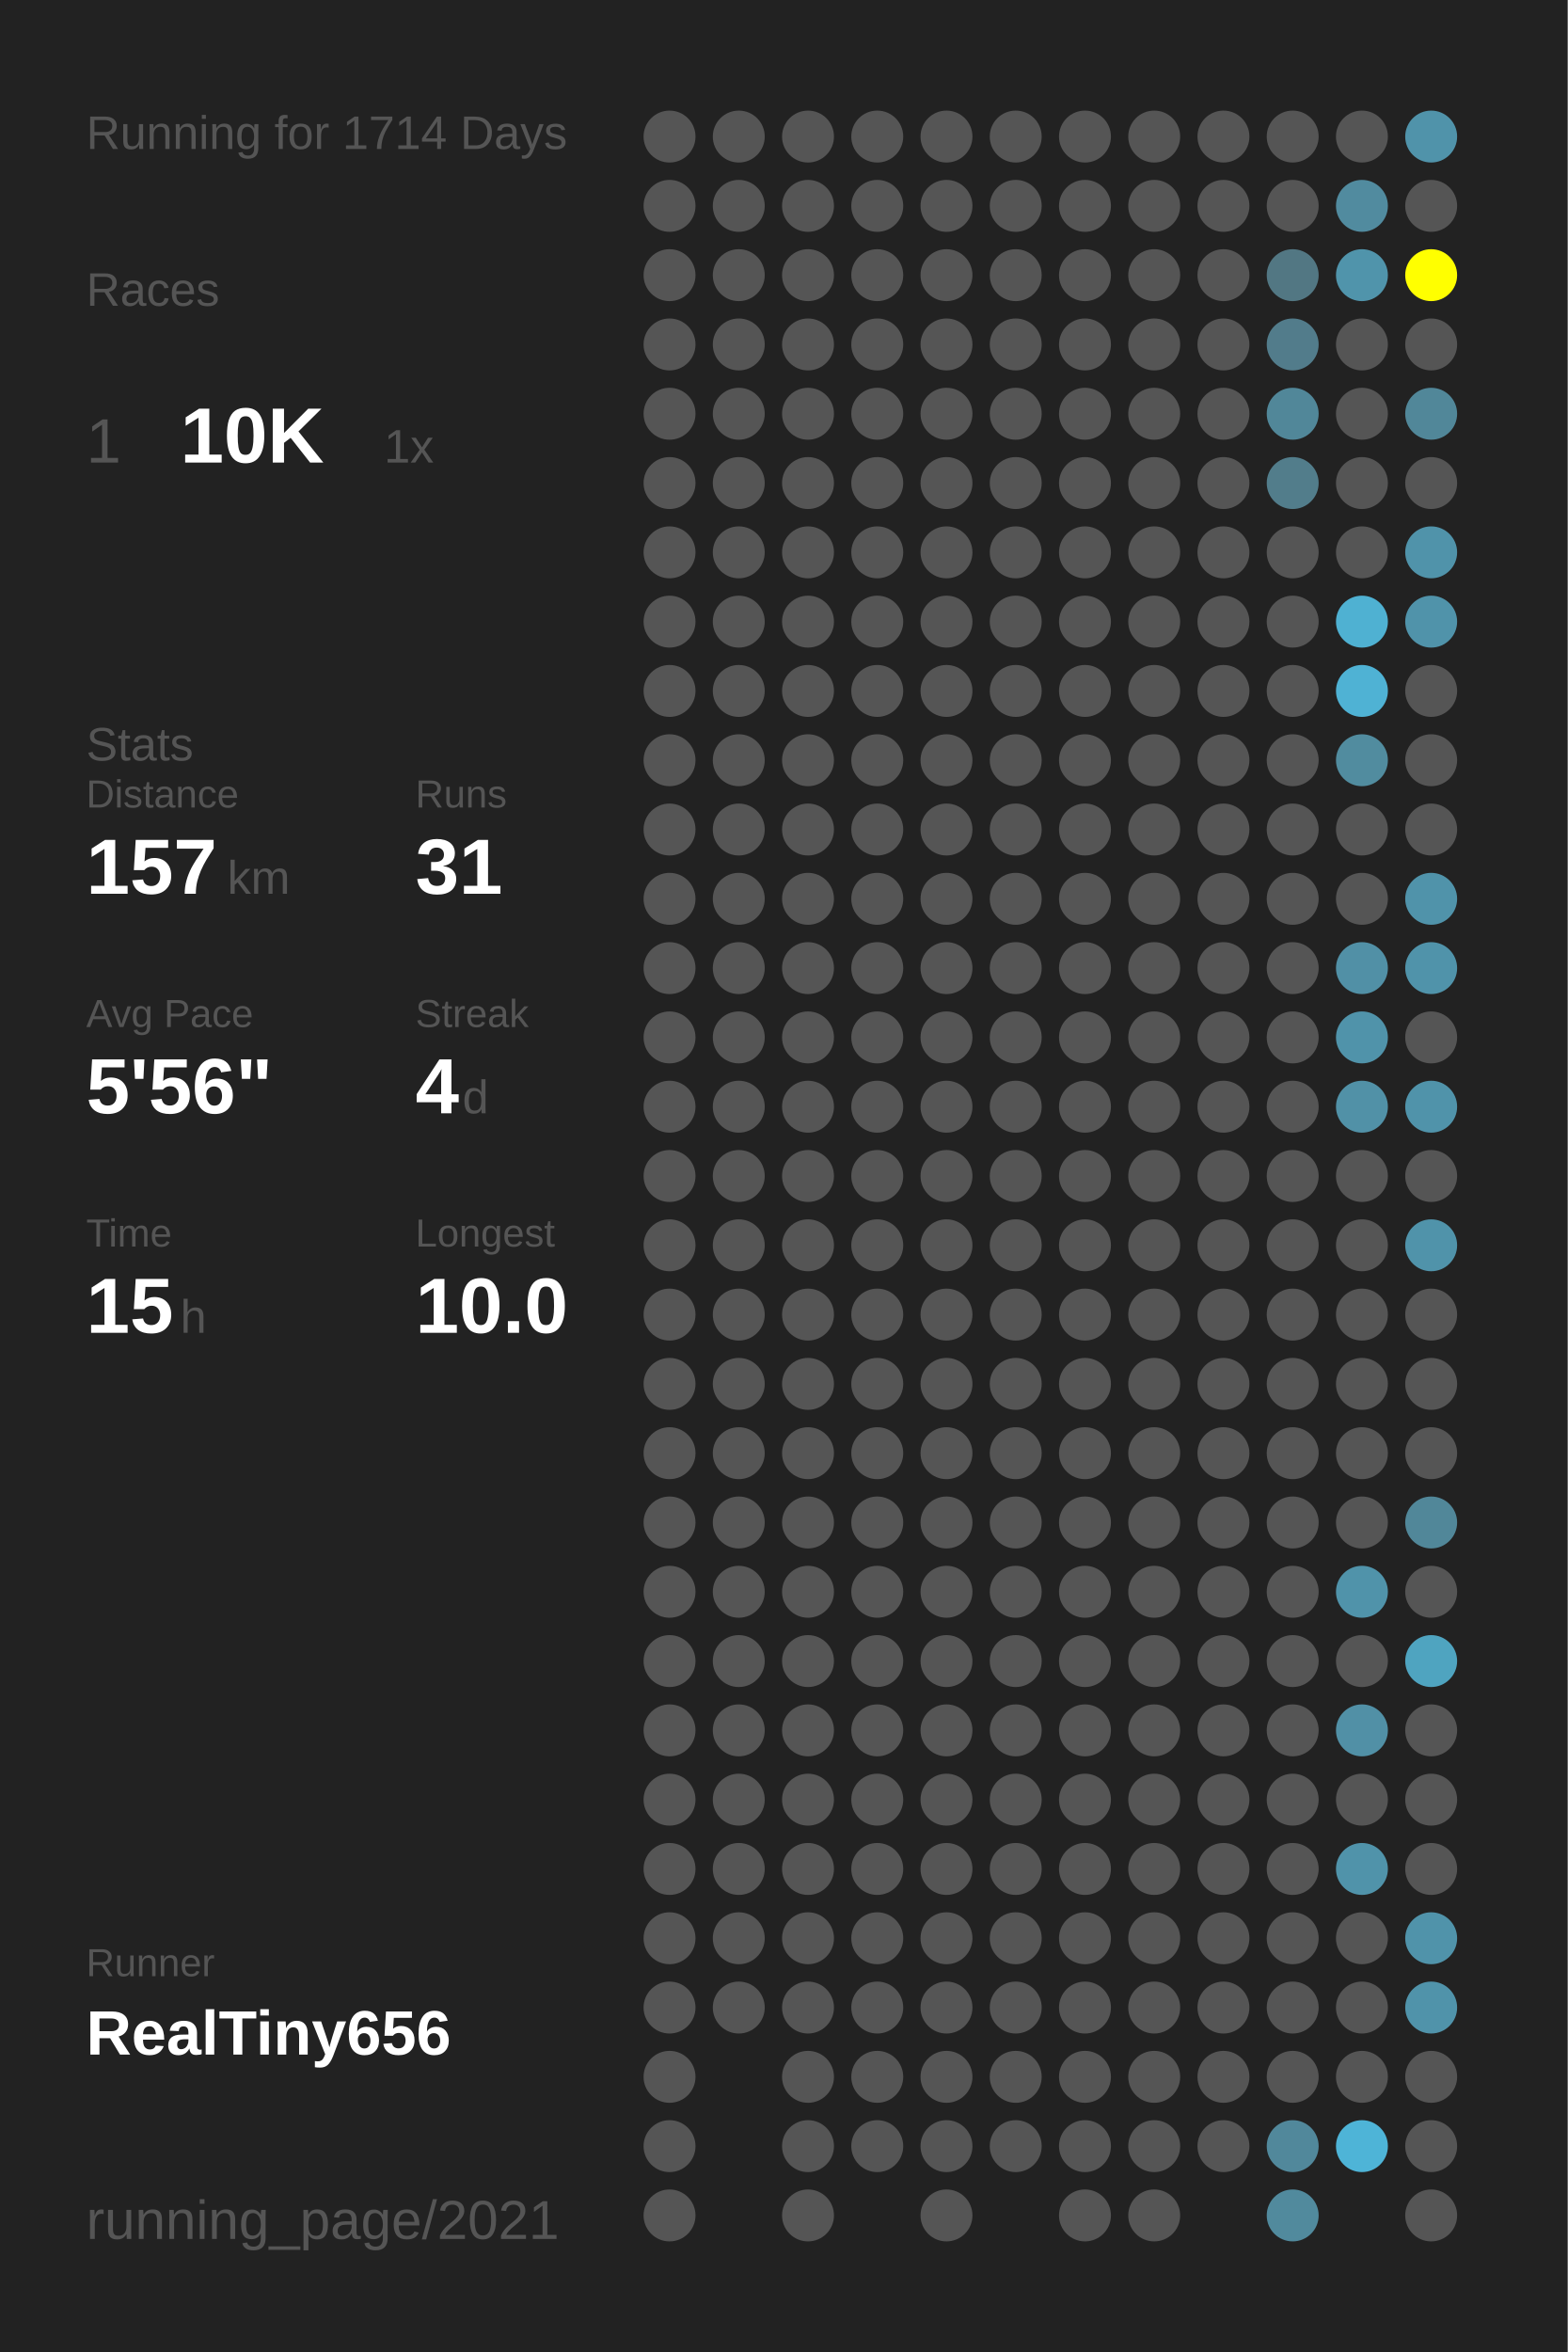
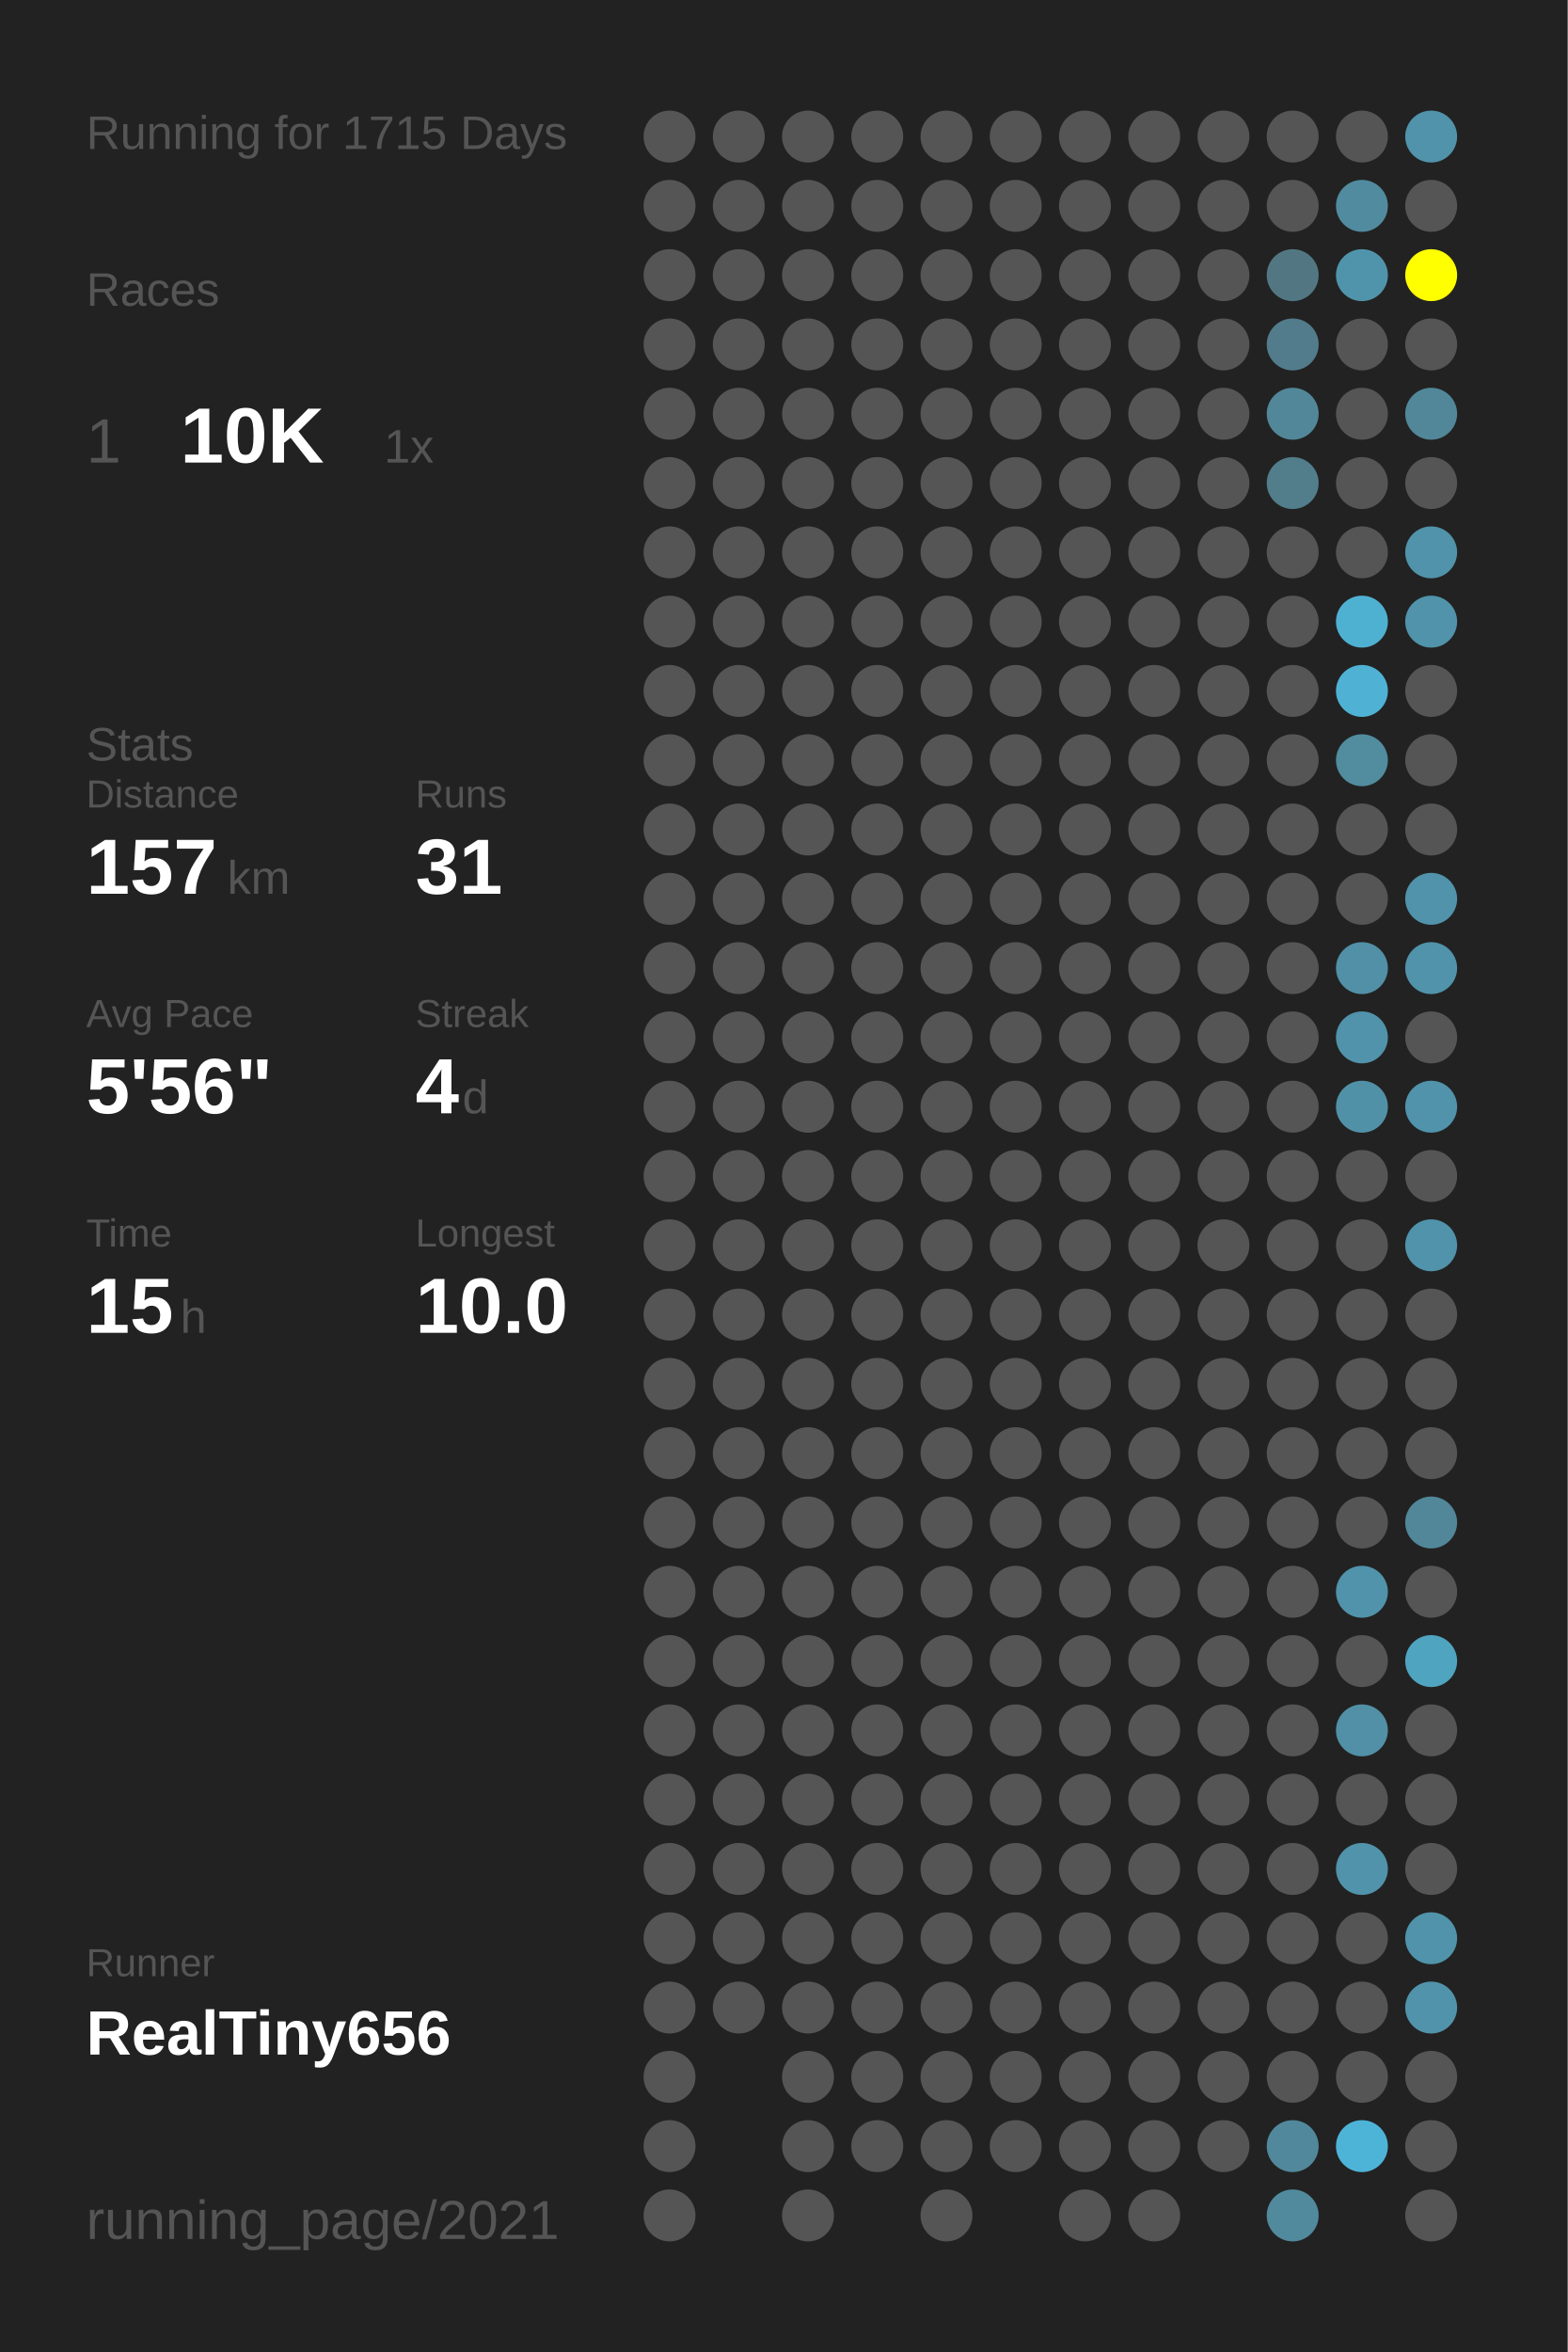
<svg xmlns="http://www.w3.org/2000/svg" baseProfile="full" height="300mm" version="1.1" viewBox="0,0,200,300" width="200mm">
  <defs />
  <rect fill="#222222" height="300" width="200" x="0" y="0" />
-   <text fill="#555555" style="font-size:6px; font-family:Arial;" x="11" y="19">Running for 1714 Days</text>
+   <text fill="#555555" style="font-size:6px; font-family:Arial;" x="11" y="19">Running for 1715 Days</text>
  <text fill="#555555" style="font-size:6px; font-family:Arial;" x="11" y="39">Races</text>
  <text fill="#555555" style="font-size:8px; font-family:Arial;" x="11" y="59">1</text>
  <text fill="#FFFFFF" style="font-size:10px; font-family:Arial; font-weight:bold;" x="23" y="59">10K</text>
  <text fill="#555555" style="font-size:6px; font-family:Arial;" x="49" y="59">1x</text>
  <text fill="#555555" style="font-size:6px; font-family:Arial;" x="11" y="97">Stats</text>
  <text fill="#555555" style="font-size:5px; font-family:Arial;" x="11" y="103">Distance</text>
  <text fill="#FFFFFF" style="font-size:10px; font-family:Arial; font-weight:bold;" x="11" y="114">157</text>
  <text fill="#555555" style="font-size:6px; font-family:Arial;" x="29" y="114">km</text>
  <text fill="#555555" style="font-size:5px; font-family:Arial;" x="53" y="103">Runs</text>
  <text fill="#FFFFFF" style="font-size:10px; font-family:Arial; font-weight:bold;" x="53" y="114">31</text>
  <text fill="#555555" style="font-size:5px; font-family:Arial;" x="11" y="131">Avg Pace</text>
  <text fill="#FFFFFF" style="font-size:10px; font-family:Arial; font-weight:bold;" x="11" y="142">5'56"</text>
  <text fill="#555555" style="font-size:5px; font-family:Arial;" x="53" y="131">Streak</text>
  <text fill="#FFFFFF" style="font-size:10px; font-family:Arial; font-weight:bold;" x="53" y="142">4</text>
  <text fill="#555555" style="font-size:6px; font-family:Arial;" x="59" y="142">d</text>
  <text fill="#555555" style="font-size:5px; font-family:Arial;" x="11" y="159">Time</text>
  <text fill="#FFFFFF" style="font-size:10px; font-family:Arial; font-weight:bold;" x="11" y="170">15</text>
  <text fill="#555555" style="font-size:6px; font-family:Arial;" x="23" y="170">h</text>
  <text fill="#555555" style="font-size:5px; font-family:Arial;" x="53" y="159">Longest</text>
  <text fill="#FFFFFF" style="font-size:10px; font-family:Arial; font-weight:bold;" x="53" y="170">10.0</text>
  <text fill="#555555" style="font-size:5px; font-family:Arial;" x="11" y="252.065">Runner</text>
  <text fill="#FFFFFF" style="font-size:8px; font-family:Arial; font-weight:bold;" x="11" y="262.065">RealTiny656</text>
  <text fill="#555555" style="font-size:7px; font-family:Arial;" x="11" y="285.581">running_page/2021</text>
  <circle cx="85.417" cy="17.419" fill="#555555" r="3.312" />
  <circle cx="85.417" cy="26.258" fill="#555555" r="3.312" />
  <circle cx="85.417" cy="35.097" fill="#555555" r="3.312" />
  <circle cx="85.417" cy="43.935" fill="#555555" r="3.312" />
  <circle cx="85.417" cy="52.774" fill="#555555" r="3.312" />
  <circle cx="85.417" cy="61.613" fill="#555555" r="3.312" />
  <circle cx="85.417" cy="70.452" fill="#555555" r="3.312" />
  <circle cx="85.417" cy="79.29" fill="#555555" r="3.312" />
  <circle cx="85.417" cy="88.129" fill="#555555" r="3.312" />
  <circle cx="85.417" cy="96.968" fill="#555555" r="3.312" />
  <circle cx="85.417" cy="105.806" fill="#555555" r="3.312" />
  <circle cx="85.417" cy="114.645" fill="#555555" r="3.312" />
  <circle cx="85.417" cy="123.484" fill="#555555" r="3.312" />
  <circle cx="85.417" cy="132.323" fill="#555555" r="3.312" />
  <circle cx="85.417" cy="141.161" fill="#555555" r="3.312" />
  <circle cx="85.417" cy="150" fill="#555555" r="3.312" />
  <circle cx="85.417" cy="158.839" fill="#555555" r="3.312" />
  <circle cx="85.417" cy="167.677" fill="#555555" r="3.312" />
  <circle cx="85.417" cy="176.516" fill="#555555" r="3.312" />
  <circle cx="85.417" cy="185.355" fill="#555555" r="3.312" />
  <circle cx="85.417" cy="194.194" fill="#555555" r="3.312" />
  <circle cx="85.417" cy="203.032" fill="#555555" r="3.312" />
  <circle cx="85.417" cy="211.871" fill="#555555" r="3.312" />
  <circle cx="85.417" cy="220.71" fill="#555555" r="3.312" />
  <circle cx="85.417" cy="229.548" fill="#555555" r="3.312" />
  <circle cx="85.417" cy="238.387" fill="#555555" r="3.312" />
  <circle cx="85.417" cy="247.226" fill="#555555" r="3.312" />
  <circle cx="85.417" cy="256.065" fill="#555555" r="3.312" />
  <circle cx="85.417" cy="264.903" fill="#555555" r="3.312" />
  <circle cx="85.417" cy="273.742" fill="#555555" r="3.312" />
  <circle cx="85.417" cy="282.581" fill="#555555" r="3.312" />
  <circle cx="94.25" cy="17.419" fill="#555555" r="3.312" />
  <circle cx="94.25" cy="26.258" fill="#555555" r="3.312" />
  <circle cx="94.25" cy="35.097" fill="#555555" r="3.312" />
  <circle cx="94.25" cy="43.935" fill="#555555" r="3.312" />
  <circle cx="94.25" cy="52.774" fill="#555555" r="3.312" />
  <circle cx="94.25" cy="61.613" fill="#555555" r="3.312" />
  <circle cx="94.25" cy="70.452" fill="#555555" r="3.312" />
  <circle cx="94.25" cy="79.29" fill="#555555" r="3.312" />
  <circle cx="94.25" cy="88.129" fill="#555555" r="3.312" />
  <circle cx="94.25" cy="96.968" fill="#555555" r="3.312" />
  <circle cx="94.25" cy="105.806" fill="#555555" r="3.312" />
  <circle cx="94.25" cy="114.645" fill="#555555" r="3.312" />
  <circle cx="94.25" cy="123.484" fill="#555555" r="3.312" />
  <circle cx="94.25" cy="132.323" fill="#555555" r="3.312" />
  <circle cx="94.25" cy="141.161" fill="#555555" r="3.312" />
  <circle cx="94.25" cy="150" fill="#555555" r="3.312" />
  <circle cx="94.25" cy="158.839" fill="#555555" r="3.312" />
  <circle cx="94.25" cy="167.677" fill="#555555" r="3.312" />
  <circle cx="94.25" cy="176.516" fill="#555555" r="3.312" />
  <circle cx="94.25" cy="185.355" fill="#555555" r="3.312" />
  <circle cx="94.25" cy="194.194" fill="#555555" r="3.312" />
  <circle cx="94.25" cy="203.032" fill="#555555" r="3.312" />
  <circle cx="94.25" cy="211.871" fill="#555555" r="3.312" />
  <circle cx="94.25" cy="220.71" fill="#555555" r="3.312" />
  <circle cx="94.25" cy="229.548" fill="#555555" r="3.312" />
  <circle cx="94.25" cy="238.387" fill="#555555" r="3.312" />
  <circle cx="94.25" cy="247.226" fill="#555555" r="3.312" />
  <circle cx="94.25" cy="256.065" fill="#555555" r="3.312" />
  <circle cx="103.083" cy="17.419" fill="#555555" r="3.312" />
  <circle cx="103.083" cy="26.258" fill="#555555" r="3.312" />
  <circle cx="103.083" cy="35.097" fill="#555555" r="3.312" />
  <circle cx="103.083" cy="43.935" fill="#555555" r="3.312" />
  <circle cx="103.083" cy="52.774" fill="#555555" r="3.312" />
  <circle cx="103.083" cy="61.613" fill="#555555" r="3.312" />
  <circle cx="103.083" cy="70.452" fill="#555555" r="3.312" />
  <circle cx="103.083" cy="79.29" fill="#555555" r="3.312" />
  <circle cx="103.083" cy="88.129" fill="#555555" r="3.312" />
  <circle cx="103.083" cy="96.968" fill="#555555" r="3.312" />
  <circle cx="103.083" cy="105.806" fill="#555555" r="3.312" />
  <circle cx="103.083" cy="114.645" fill="#555555" r="3.312" />
  <circle cx="103.083" cy="123.484" fill="#555555" r="3.312" />
  <circle cx="103.083" cy="132.323" fill="#555555" r="3.312" />
  <circle cx="103.083" cy="141.161" fill="#555555" r="3.312" />
  <circle cx="103.083" cy="150" fill="#555555" r="3.312" />
  <circle cx="103.083" cy="158.839" fill="#555555" r="3.312" />
  <circle cx="103.083" cy="167.677" fill="#555555" r="3.312" />
  <circle cx="103.083" cy="176.516" fill="#555555" r="3.312" />
  <circle cx="103.083" cy="185.355" fill="#555555" r="3.312" />
  <circle cx="103.083" cy="194.194" fill="#555555" r="3.312" />
  <circle cx="103.083" cy="203.032" fill="#555555" r="3.312" />
  <circle cx="103.083" cy="211.871" fill="#555555" r="3.312" />
  <circle cx="103.083" cy="220.71" fill="#555555" r="3.312" />
  <circle cx="103.083" cy="229.548" fill="#555555" r="3.312" />
  <circle cx="103.083" cy="238.387" fill="#555555" r="3.312" />
  <circle cx="103.083" cy="247.226" fill="#555555" r="3.312" />
  <circle cx="103.083" cy="256.065" fill="#555555" r="3.312" />
  <circle cx="103.083" cy="264.903" fill="#555555" r="3.312" />
  <circle cx="103.083" cy="273.742" fill="#555555" r="3.312" />
  <circle cx="103.083" cy="282.581" fill="#555555" r="3.312" />
  <circle cx="111.917" cy="17.419" fill="#555555" r="3.312" />
  <circle cx="111.917" cy="26.258" fill="#555555" r="3.312" />
  <circle cx="111.917" cy="35.097" fill="#555555" r="3.312" />
  <circle cx="111.917" cy="43.935" fill="#555555" r="3.312" />
  <circle cx="111.917" cy="52.774" fill="#555555" r="3.312" />
  <circle cx="111.917" cy="61.613" fill="#555555" r="3.312" />
  <circle cx="111.917" cy="70.452" fill="#555555" r="3.312" />
  <circle cx="111.917" cy="79.29" fill="#555555" r="3.312" />
  <circle cx="111.917" cy="88.129" fill="#555555" r="3.312" />
  <circle cx="111.917" cy="96.968" fill="#555555" r="3.312" />
  <circle cx="111.917" cy="105.806" fill="#555555" r="3.312" />
  <circle cx="111.917" cy="114.645" fill="#555555" r="3.312" />
  <circle cx="111.917" cy="123.484" fill="#555555" r="3.312" />
  <circle cx="111.917" cy="132.323" fill="#555555" r="3.312" />
  <circle cx="111.917" cy="141.161" fill="#555555" r="3.312" />
  <circle cx="111.917" cy="150" fill="#555555" r="3.312" />
  <circle cx="111.917" cy="158.839" fill="#555555" r="3.312" />
  <circle cx="111.917" cy="167.677" fill="#555555" r="3.312" />
  <circle cx="111.917" cy="176.516" fill="#555555" r="3.312" />
  <circle cx="111.917" cy="185.355" fill="#555555" r="3.312" />
  <circle cx="111.917" cy="194.194" fill="#555555" r="3.312" />
  <circle cx="111.917" cy="203.032" fill="#555555" r="3.312" />
  <circle cx="111.917" cy="211.871" fill="#555555" r="3.312" />
  <circle cx="111.917" cy="220.71" fill="#555555" r="3.312" />
  <circle cx="111.917" cy="229.548" fill="#555555" r="3.312" />
  <circle cx="111.917" cy="238.387" fill="#555555" r="3.312" />
  <circle cx="111.917" cy="247.226" fill="#555555" r="3.312" />
  <circle cx="111.917" cy="256.065" fill="#555555" r="3.312" />
  <circle cx="111.917" cy="264.903" fill="#555555" r="3.312" />
  <circle cx="111.917" cy="273.742" fill="#555555" r="3.312" />
  <circle cx="120.75" cy="17.419" fill="#555555" r="3.312" />
  <circle cx="120.75" cy="26.258" fill="#555555" r="3.312" />
  <circle cx="120.75" cy="35.097" fill="#555555" r="3.312" />
  <circle cx="120.75" cy="43.935" fill="#555555" r="3.312" />
  <circle cx="120.75" cy="52.774" fill="#555555" r="3.312" />
  <circle cx="120.75" cy="61.613" fill="#555555" r="3.312" />
  <circle cx="120.75" cy="70.452" fill="#555555" r="3.312" />
  <circle cx="120.75" cy="79.29" fill="#555555" r="3.312" />
  <circle cx="120.75" cy="88.129" fill="#555555" r="3.312" />
  <circle cx="120.75" cy="96.968" fill="#555555" r="3.312" />
  <circle cx="120.75" cy="105.806" fill="#555555" r="3.312" />
  <circle cx="120.75" cy="114.645" fill="#555555" r="3.312" />
  <circle cx="120.75" cy="123.484" fill="#555555" r="3.312" />
  <circle cx="120.75" cy="132.323" fill="#555555" r="3.312" />
  <circle cx="120.75" cy="141.161" fill="#555555" r="3.312" />
  <circle cx="120.75" cy="150" fill="#555555" r="3.312" />
  <circle cx="120.75" cy="158.839" fill="#555555" r="3.312" />
  <circle cx="120.75" cy="167.677" fill="#555555" r="3.312" />
  <circle cx="120.75" cy="176.516" fill="#555555" r="3.312" />
  <circle cx="120.75" cy="185.355" fill="#555555" r="3.312" />
  <circle cx="120.75" cy="194.194" fill="#555555" r="3.312" />
  <circle cx="120.75" cy="203.032" fill="#555555" r="3.312" />
  <circle cx="120.75" cy="211.871" fill="#555555" r="3.312" />
  <circle cx="120.75" cy="220.71" fill="#555555" r="3.312" />
  <circle cx="120.75" cy="229.548" fill="#555555" r="3.312" />
  <circle cx="120.75" cy="238.387" fill="#555555" r="3.312" />
  <circle cx="120.75" cy="247.226" fill="#555555" r="3.312" />
  <circle cx="120.75" cy="256.065" fill="#555555" r="3.312" />
  <circle cx="120.75" cy="264.903" fill="#555555" r="3.312" />
  <circle cx="120.75" cy="273.742" fill="#555555" r="3.312" />
  <circle cx="120.75" cy="282.581" fill="#555555" r="3.312" />
  <circle cx="129.583" cy="17.419" fill="#555555" r="3.312" />
  <circle cx="129.583" cy="26.258" fill="#555555" r="3.312" />
  <circle cx="129.583" cy="35.097" fill="#555555" r="3.312" />
  <circle cx="129.583" cy="43.935" fill="#555555" r="3.312" />
  <circle cx="129.583" cy="52.774" fill="#555555" r="3.312" />
  <circle cx="129.583" cy="61.613" fill="#555555" r="3.312" />
  <circle cx="129.583" cy="70.452" fill="#555555" r="3.312" />
  <circle cx="129.583" cy="79.29" fill="#555555" r="3.312" />
  <circle cx="129.583" cy="88.129" fill="#555555" r="3.312" />
  <circle cx="129.583" cy="96.968" fill="#555555" r="3.312" />
  <circle cx="129.583" cy="105.806" fill="#555555" r="3.312" />
  <circle cx="129.583" cy="114.645" fill="#555555" r="3.312" />
  <circle cx="129.583" cy="123.484" fill="#555555" r="3.312" />
  <circle cx="129.583" cy="132.323" fill="#555555" r="3.312" />
  <circle cx="129.583" cy="141.161" fill="#555555" r="3.312" />
  <circle cx="129.583" cy="150" fill="#555555" r="3.312" />
  <circle cx="129.583" cy="158.839" fill="#555555" r="3.312" />
  <circle cx="129.583" cy="167.677" fill="#555555" r="3.312" />
  <circle cx="129.583" cy="176.516" fill="#555555" r="3.312" />
  <circle cx="129.583" cy="185.355" fill="#555555" r="3.312" />
  <circle cx="129.583" cy="194.194" fill="#555555" r="3.312" />
  <circle cx="129.583" cy="203.032" fill="#555555" r="3.312" />
  <circle cx="129.583" cy="211.871" fill="#555555" r="3.312" />
  <circle cx="129.583" cy="220.71" fill="#555555" r="3.312" />
  <circle cx="129.583" cy="229.548" fill="#555555" r="3.312" />
  <circle cx="129.583" cy="238.387" fill="#555555" r="3.312" />
  <circle cx="129.583" cy="247.226" fill="#555555" r="3.312" />
  <circle cx="129.583" cy="256.065" fill="#555555" r="3.312" />
  <circle cx="129.583" cy="264.903" fill="#555555" r="3.312" />
  <circle cx="129.583" cy="273.742" fill="#555555" r="3.312" />
  <circle cx="138.417" cy="17.419" fill="#555555" r="3.312" />
  <circle cx="138.417" cy="26.258" fill="#555555" r="3.312" />
  <circle cx="138.417" cy="35.097" fill="#555555" r="3.312" />
  <circle cx="138.417" cy="43.935" fill="#555555" r="3.312" />
  <circle cx="138.417" cy="52.774" fill="#555555" r="3.312" />
  <circle cx="138.417" cy="61.613" fill="#555555" r="3.312" />
  <circle cx="138.417" cy="70.452" fill="#555555" r="3.312" />
  <circle cx="138.417" cy="79.29" fill="#555555" r="3.312" />
  <circle cx="138.417" cy="88.129" fill="#555555" r="3.312" />
  <circle cx="138.417" cy="96.968" fill="#555555" r="3.312" />
  <circle cx="138.417" cy="105.806" fill="#555555" r="3.312" />
  <circle cx="138.417" cy="114.645" fill="#555555" r="3.312" />
  <circle cx="138.417" cy="123.484" fill="#555555" r="3.312" />
  <circle cx="138.417" cy="132.323" fill="#555555" r="3.312" />
  <circle cx="138.417" cy="141.161" fill="#555555" r="3.312" />
  <circle cx="138.417" cy="150" fill="#555555" r="3.312" />
  <circle cx="138.417" cy="158.839" fill="#555555" r="3.312" />
  <circle cx="138.417" cy="167.677" fill="#555555" r="3.312" />
  <circle cx="138.417" cy="176.516" fill="#555555" r="3.312" />
  <circle cx="138.417" cy="185.355" fill="#555555" r="3.312" />
  <circle cx="138.417" cy="194.194" fill="#555555" r="3.312" />
  <circle cx="138.417" cy="203.032" fill="#555555" r="3.312" />
  <circle cx="138.417" cy="211.871" fill="#555555" r="3.312" />
  <circle cx="138.417" cy="220.71" fill="#555555" r="3.312" />
  <circle cx="138.417" cy="229.548" fill="#555555" r="3.312" />
  <circle cx="138.417" cy="238.387" fill="#555555" r="3.312" />
  <circle cx="138.417" cy="247.226" fill="#555555" r="3.312" />
  <circle cx="138.417" cy="256.065" fill="#555555" r="3.312" />
  <circle cx="138.417" cy="264.903" fill="#555555" r="3.312" />
  <circle cx="138.417" cy="273.742" fill="#555555" r="3.312" />
  <circle cx="138.417" cy="282.581" fill="#555555" r="3.312" />
  <circle cx="147.25" cy="17.419" fill="#555555" r="3.312" />
  <circle cx="147.25" cy="26.258" fill="#555555" r="3.312" />
  <circle cx="147.25" cy="35.097" fill="#555555" r="3.312" />
  <circle cx="147.25" cy="43.935" fill="#555555" r="3.312" />
  <circle cx="147.25" cy="52.774" fill="#555555" r="3.312" />
  <circle cx="147.25" cy="61.613" fill="#555555" r="3.312" />
  <circle cx="147.25" cy="70.452" fill="#555555" r="3.312" />
  <circle cx="147.25" cy="79.29" fill="#555555" r="3.312" />
  <circle cx="147.25" cy="88.129" fill="#555555" r="3.312" />
  <circle cx="147.25" cy="96.968" fill="#555555" r="3.312" />
  <circle cx="147.25" cy="105.806" fill="#555555" r="3.312" />
  <circle cx="147.25" cy="114.645" fill="#555555" r="3.312" />
  <circle cx="147.25" cy="123.484" fill="#555555" r="3.312" />
  <circle cx="147.25" cy="132.323" fill="#555555" r="3.312" />
  <circle cx="147.25" cy="141.161" fill="#555555" r="3.312" />
  <circle cx="147.25" cy="150" fill="#555555" r="3.312" />
  <circle cx="147.25" cy="158.839" fill="#555555" r="3.312" />
  <circle cx="147.25" cy="167.677" fill="#555555" r="3.312" />
  <circle cx="147.25" cy="176.516" fill="#555555" r="3.312" />
  <circle cx="147.25" cy="185.355" fill="#555555" r="3.312" />
  <circle cx="147.25" cy="194.194" fill="#555555" r="3.312" />
  <circle cx="147.25" cy="203.032" fill="#555555" r="3.312" />
  <circle cx="147.25" cy="211.871" fill="#555555" r="3.312" />
  <circle cx="147.25" cy="220.71" fill="#555555" r="3.312" />
  <circle cx="147.25" cy="229.548" fill="#555555" r="3.312" />
  <circle cx="147.25" cy="238.387" fill="#555555" r="3.312" />
  <circle cx="147.25" cy="247.226" fill="#555555" r="3.312" />
  <circle cx="147.25" cy="256.065" fill="#555555" r="3.312" />
  <circle cx="147.25" cy="264.903" fill="#555555" r="3.312" />
  <circle cx="147.25" cy="273.742" fill="#555555" r="3.312" />
  <circle cx="147.25" cy="282.581" fill="#555555" r="3.312" />
  <circle cx="156.083" cy="17.419" fill="#555555" r="3.312" />
  <circle cx="156.083" cy="26.258" fill="#555555" r="3.312" />
  <circle cx="156.083" cy="35.097" fill="#555555" r="3.312" />
  <circle cx="156.083" cy="43.935" fill="#555555" r="3.312" />
  <circle cx="156.083" cy="52.774" fill="#555555" r="3.312" />
  <circle cx="156.083" cy="61.613" fill="#555555" r="3.312" />
  <circle cx="156.083" cy="70.452" fill="#555555" r="3.312" />
  <circle cx="156.083" cy="79.29" fill="#555555" r="3.312" />
  <circle cx="156.083" cy="88.129" fill="#555555" r="3.312" />
  <circle cx="156.083" cy="96.968" fill="#555555" r="3.312" />
  <circle cx="156.083" cy="105.806" fill="#555555" r="3.312" />
  <circle cx="156.083" cy="114.645" fill="#555555" r="3.312" />
  <circle cx="156.083" cy="123.484" fill="#555555" r="3.312" />
  <circle cx="156.083" cy="132.323" fill="#555555" r="3.312" />
  <circle cx="156.083" cy="141.161" fill="#555555" r="3.312" />
  <circle cx="156.083" cy="150" fill="#555555" r="3.312" />
  <circle cx="156.083" cy="158.839" fill="#555555" r="3.312" />
  <circle cx="156.083" cy="167.677" fill="#555555" r="3.312" />
  <circle cx="156.083" cy="176.516" fill="#555555" r="3.312" />
  <circle cx="156.083" cy="185.355" fill="#555555" r="3.312" />
  <circle cx="156.083" cy="194.194" fill="#555555" r="3.312" />
  <circle cx="156.083" cy="203.032" fill="#555555" r="3.312" />
  <circle cx="156.083" cy="211.871" fill="#555555" r="3.312" />
  <circle cx="156.083" cy="220.71" fill="#555555" r="3.312" />
  <circle cx="156.083" cy="229.548" fill="#555555" r="3.312" />
  <circle cx="156.083" cy="238.387" fill="#555555" r="3.312" />
  <circle cx="156.083" cy="247.226" fill="#555555" r="3.312" />
  <circle cx="156.083" cy="256.065" fill="#555555" r="3.312" />
  <circle cx="156.083" cy="264.903" fill="#555555" r="3.312" />
  <circle cx="156.083" cy="273.742" fill="#555555" r="3.312" />
  <circle cx="164.917" cy="17.419" fill="#555555" r="3.312" />
  <circle cx="164.917" cy="26.258" fill="#555555" r="3.312" />
  <circle cx="164.917" cy="35.097" fill="#527783" r="3.312" />
  <circle cx="164.917" cy="43.935" fill="#527c8b" r="3.312" />
  <circle cx="164.917" cy="52.774" fill="#518799" r="3.312" />
  <circle cx="164.917" cy="61.613" fill="#527d8b" r="3.312" />
  <circle cx="164.917" cy="70.452" fill="#555555" r="3.312" />
  <circle cx="164.917" cy="79.29" fill="#555555" r="3.312" />
  <circle cx="164.917" cy="88.129" fill="#555555" r="3.312" />
  <circle cx="164.917" cy="96.968" fill="#555555" r="3.312" />
  <circle cx="164.917" cy="105.806" fill="#555555" r="3.312" />
  <circle cx="164.917" cy="114.645" fill="#555555" r="3.312" />
  <circle cx="164.917" cy="123.484" fill="#555555" r="3.312" />
  <circle cx="164.917" cy="132.323" fill="#555555" r="3.312" />
  <circle cx="164.917" cy="141.161" fill="#555555" r="3.312" />
  <circle cx="164.917" cy="150" fill="#555555" r="3.312" />
  <circle cx="164.917" cy="158.839" fill="#555555" r="3.312" />
  <circle cx="164.917" cy="167.677" fill="#555555" r="3.312" />
  <circle cx="164.917" cy="176.516" fill="#555555" r="3.312" />
  <circle cx="164.917" cy="185.355" fill="#555555" r="3.312" />
  <circle cx="164.917" cy="194.194" fill="#555555" r="3.312" />
  <circle cx="164.917" cy="203.032" fill="#555555" r="3.312" />
  <circle cx="164.917" cy="211.871" fill="#555555" r="3.312" />
  <circle cx="164.917" cy="220.71" fill="#555555" r="3.312" />
  <circle cx="164.917" cy="229.548" fill="#555555" r="3.312" />
  <circle cx="164.917" cy="238.387" fill="#555555" r="3.312" />
  <circle cx="164.917" cy="247.226" fill="#555555" r="3.312" />
  <circle cx="164.917" cy="256.065" fill="#555555" r="3.312" />
  <circle cx="164.917" cy="264.903" fill="#555555" r="3.312" />
  <circle cx="164.917" cy="273.742" fill="#51889b" r="3.312" />
  <circle cx="164.917" cy="282.581" fill="#518a9d" r="3.312" />
  <circle cx="173.75" cy="17.419" fill="#555555" r="3.312" />
  <circle cx="173.75" cy="26.258" fill="#518b9f" r="3.312" />
  <circle cx="173.75" cy="35.097" fill="#5094ab" r="3.312" />
  <circle cx="173.75" cy="43.935" fill="#555555" r="3.312" />
  <circle cx="173.75" cy="52.774" fill="#555555" r="3.312" />
  <circle cx="173.75" cy="61.613" fill="#555555" r="3.312" />
  <circle cx="173.75" cy="70.452" fill="#555555" r="3.312" />
  <circle cx="173.75" cy="79.29" fill="#4fb1d2" r="3.312" />
  <circle cx="173.75" cy="88.129" fill="#4fb2d4" r="3.312" />
  <circle cx="173.75" cy="96.968" fill="#518c9f" r="3.312" />
  <circle cx="173.75" cy="105.806" fill="#555555" r="3.312" />
  <circle cx="173.75" cy="114.645" fill="#555555" r="3.312" />
  <circle cx="173.75" cy="123.484" fill="#5190a6" r="3.312" />
  <circle cx="173.75" cy="132.323" fill="#5093aa" r="3.312" />
  <circle cx="173.75" cy="141.161" fill="#5191a7" r="3.312" />
  <circle cx="173.75" cy="150" fill="#555555" r="3.312" />
  <circle cx="173.75" cy="158.839" fill="#555555" r="3.312" />
  <circle cx="173.75" cy="167.677" fill="#555555" r="3.312" />
  <circle cx="173.75" cy="176.516" fill="#555555" r="3.312" />
  <circle cx="173.75" cy="185.355" fill="#555555" r="3.312" />
  <circle cx="173.75" cy="194.194" fill="#555555" r="3.312" />
  <circle cx="173.75" cy="203.032" fill="#5093aa" r="3.312" />
  <circle cx="173.75" cy="211.871" fill="#555555" r="3.312" />
  <circle cx="173.75" cy="220.71" fill="#5190a6" r="3.312" />
  <circle cx="173.75" cy="229.548" fill="#555555" r="3.312" />
  <circle cx="173.75" cy="238.387" fill="#5093aa" r="3.312" />
  <circle cx="173.75" cy="247.226" fill="#555555" r="3.312" />
  <circle cx="173.75" cy="256.065" fill="#555555" r="3.312" />
  <circle cx="173.75" cy="264.903" fill="#555555" r="3.312" />
  <circle cx="173.75" cy="273.742" fill="#4eb4d7" r="3.312" />
  <circle cx="182.583" cy="17.419" fill="#5093aa" r="3.312" />
  <circle cx="182.583" cy="26.258" fill="#555555" r="3.312" />
  <circle cx="182.583" cy="35.097" fill="#FFFF00" r="3.312" />
  <circle cx="182.583" cy="43.935" fill="#555555" r="3.312" />
  <circle cx="182.583" cy="52.774" fill="#518799" r="3.312" />
  <circle cx="182.583" cy="61.613" fill="#555555" r="3.312" />
  <circle cx="182.583" cy="70.452" fill="#5093aa" r="3.312" />
  <circle cx="182.583" cy="79.29" fill="#5093aa" r="3.312" />
  <circle cx="182.583" cy="88.129" fill="#555555" r="3.312" />
  <circle cx="182.583" cy="96.968" fill="#555555" r="3.312" />
  <circle cx="182.583" cy="105.806" fill="#555555" r="3.312" />
  <circle cx="182.583" cy="114.645" fill="#5093aa" r="3.312" />
  <circle cx="182.583" cy="123.484" fill="#5093aa" r="3.312" />
  <circle cx="182.583" cy="132.323" fill="#555555" r="3.312" />
  <circle cx="182.583" cy="141.161" fill="#5093aa" r="3.312" />
  <circle cx="182.583" cy="150" fill="#555555" r="3.312" />
  <circle cx="182.583" cy="158.839" fill="#5093aa" r="3.312" />
  <circle cx="182.583" cy="167.677" fill="#555555" r="3.312" />
  <circle cx="182.583" cy="176.516" fill="#555555" r="3.312" />
  <circle cx="182.583" cy="185.355" fill="#555555" r="3.312" />
  <circle cx="182.583" cy="194.194" fill="#518799" r="3.312" />
  <circle cx="182.583" cy="203.032" fill="#555555" r="3.312" />
  <circle cx="182.583" cy="211.871" fill="#4fa4c0" r="3.312" />
  <circle cx="182.583" cy="220.71" fill="#555555" r="3.312" />
  <circle cx="182.583" cy="229.548" fill="#555555" r="3.312" />
  <circle cx="182.583" cy="238.387" fill="#555555" r="3.312" />
  <circle cx="182.583" cy="247.226" fill="#5093aa" r="3.312" />
  <circle cx="182.583" cy="256.065" fill="#5093aa" r="3.312" />
  <circle cx="182.583" cy="264.903" fill="#555555" r="3.312" />
  <circle cx="182.583" cy="273.742" fill="#555555" r="3.312" />
  <circle cx="182.583" cy="282.581" fill="#555555" r="3.312" />
</svg>
